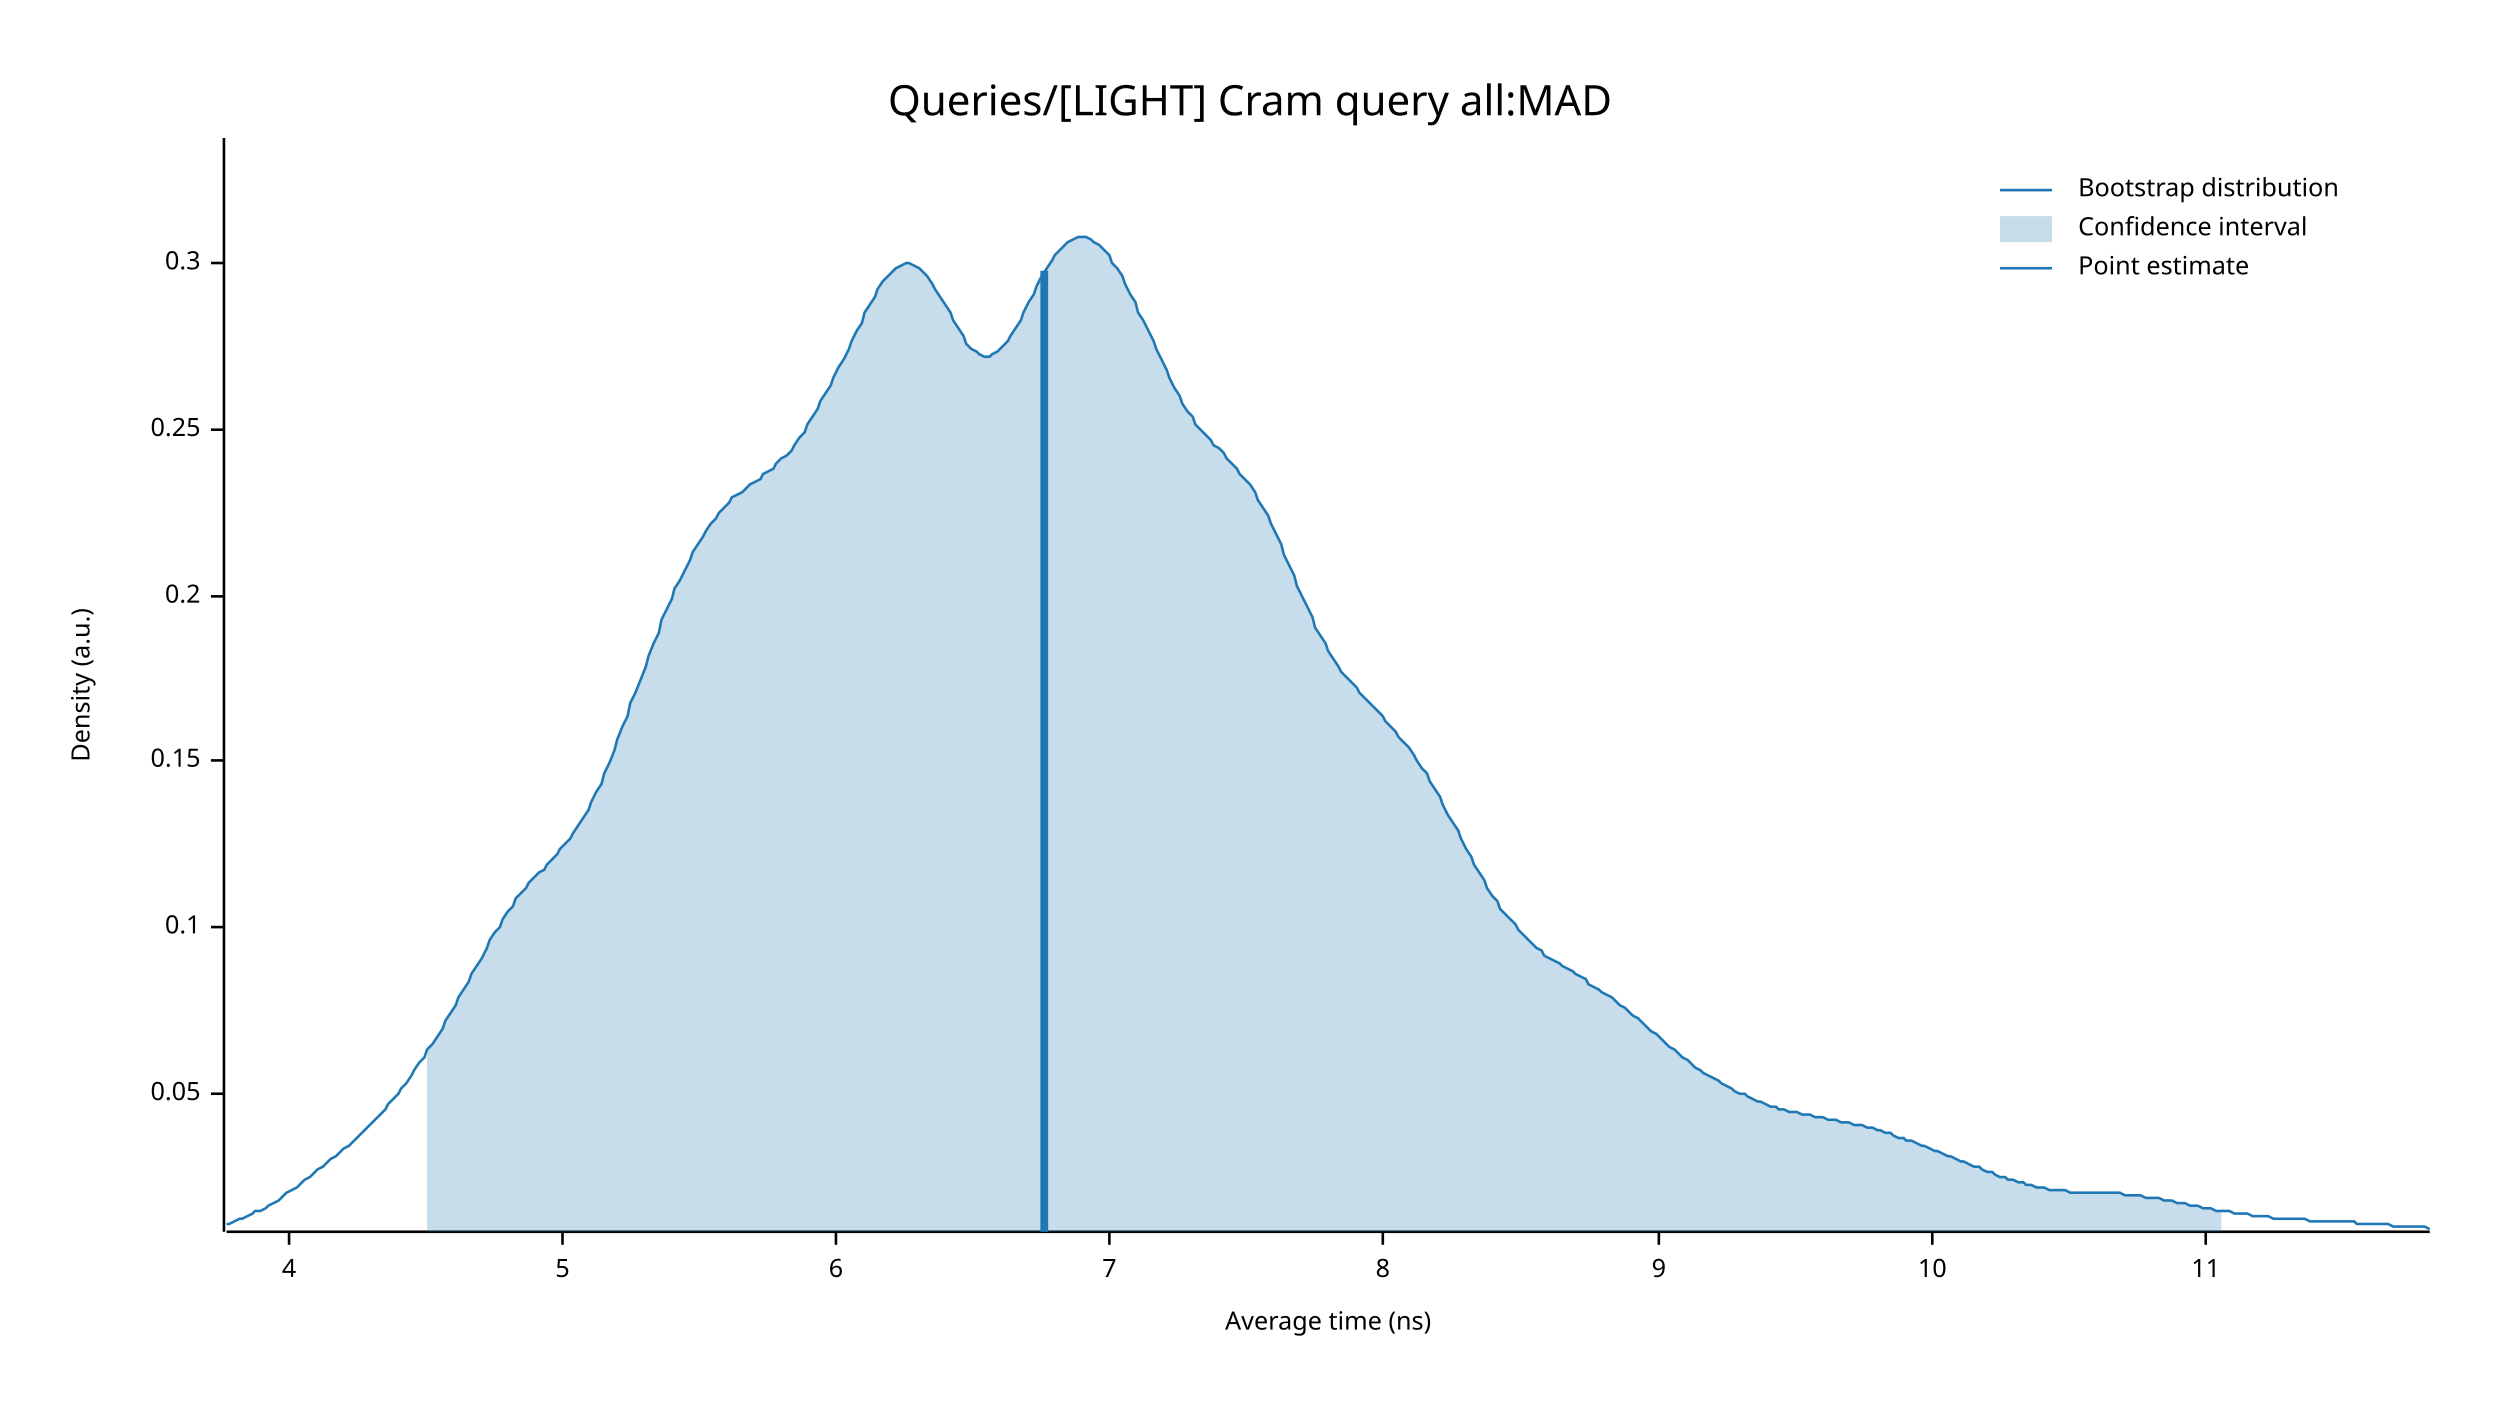
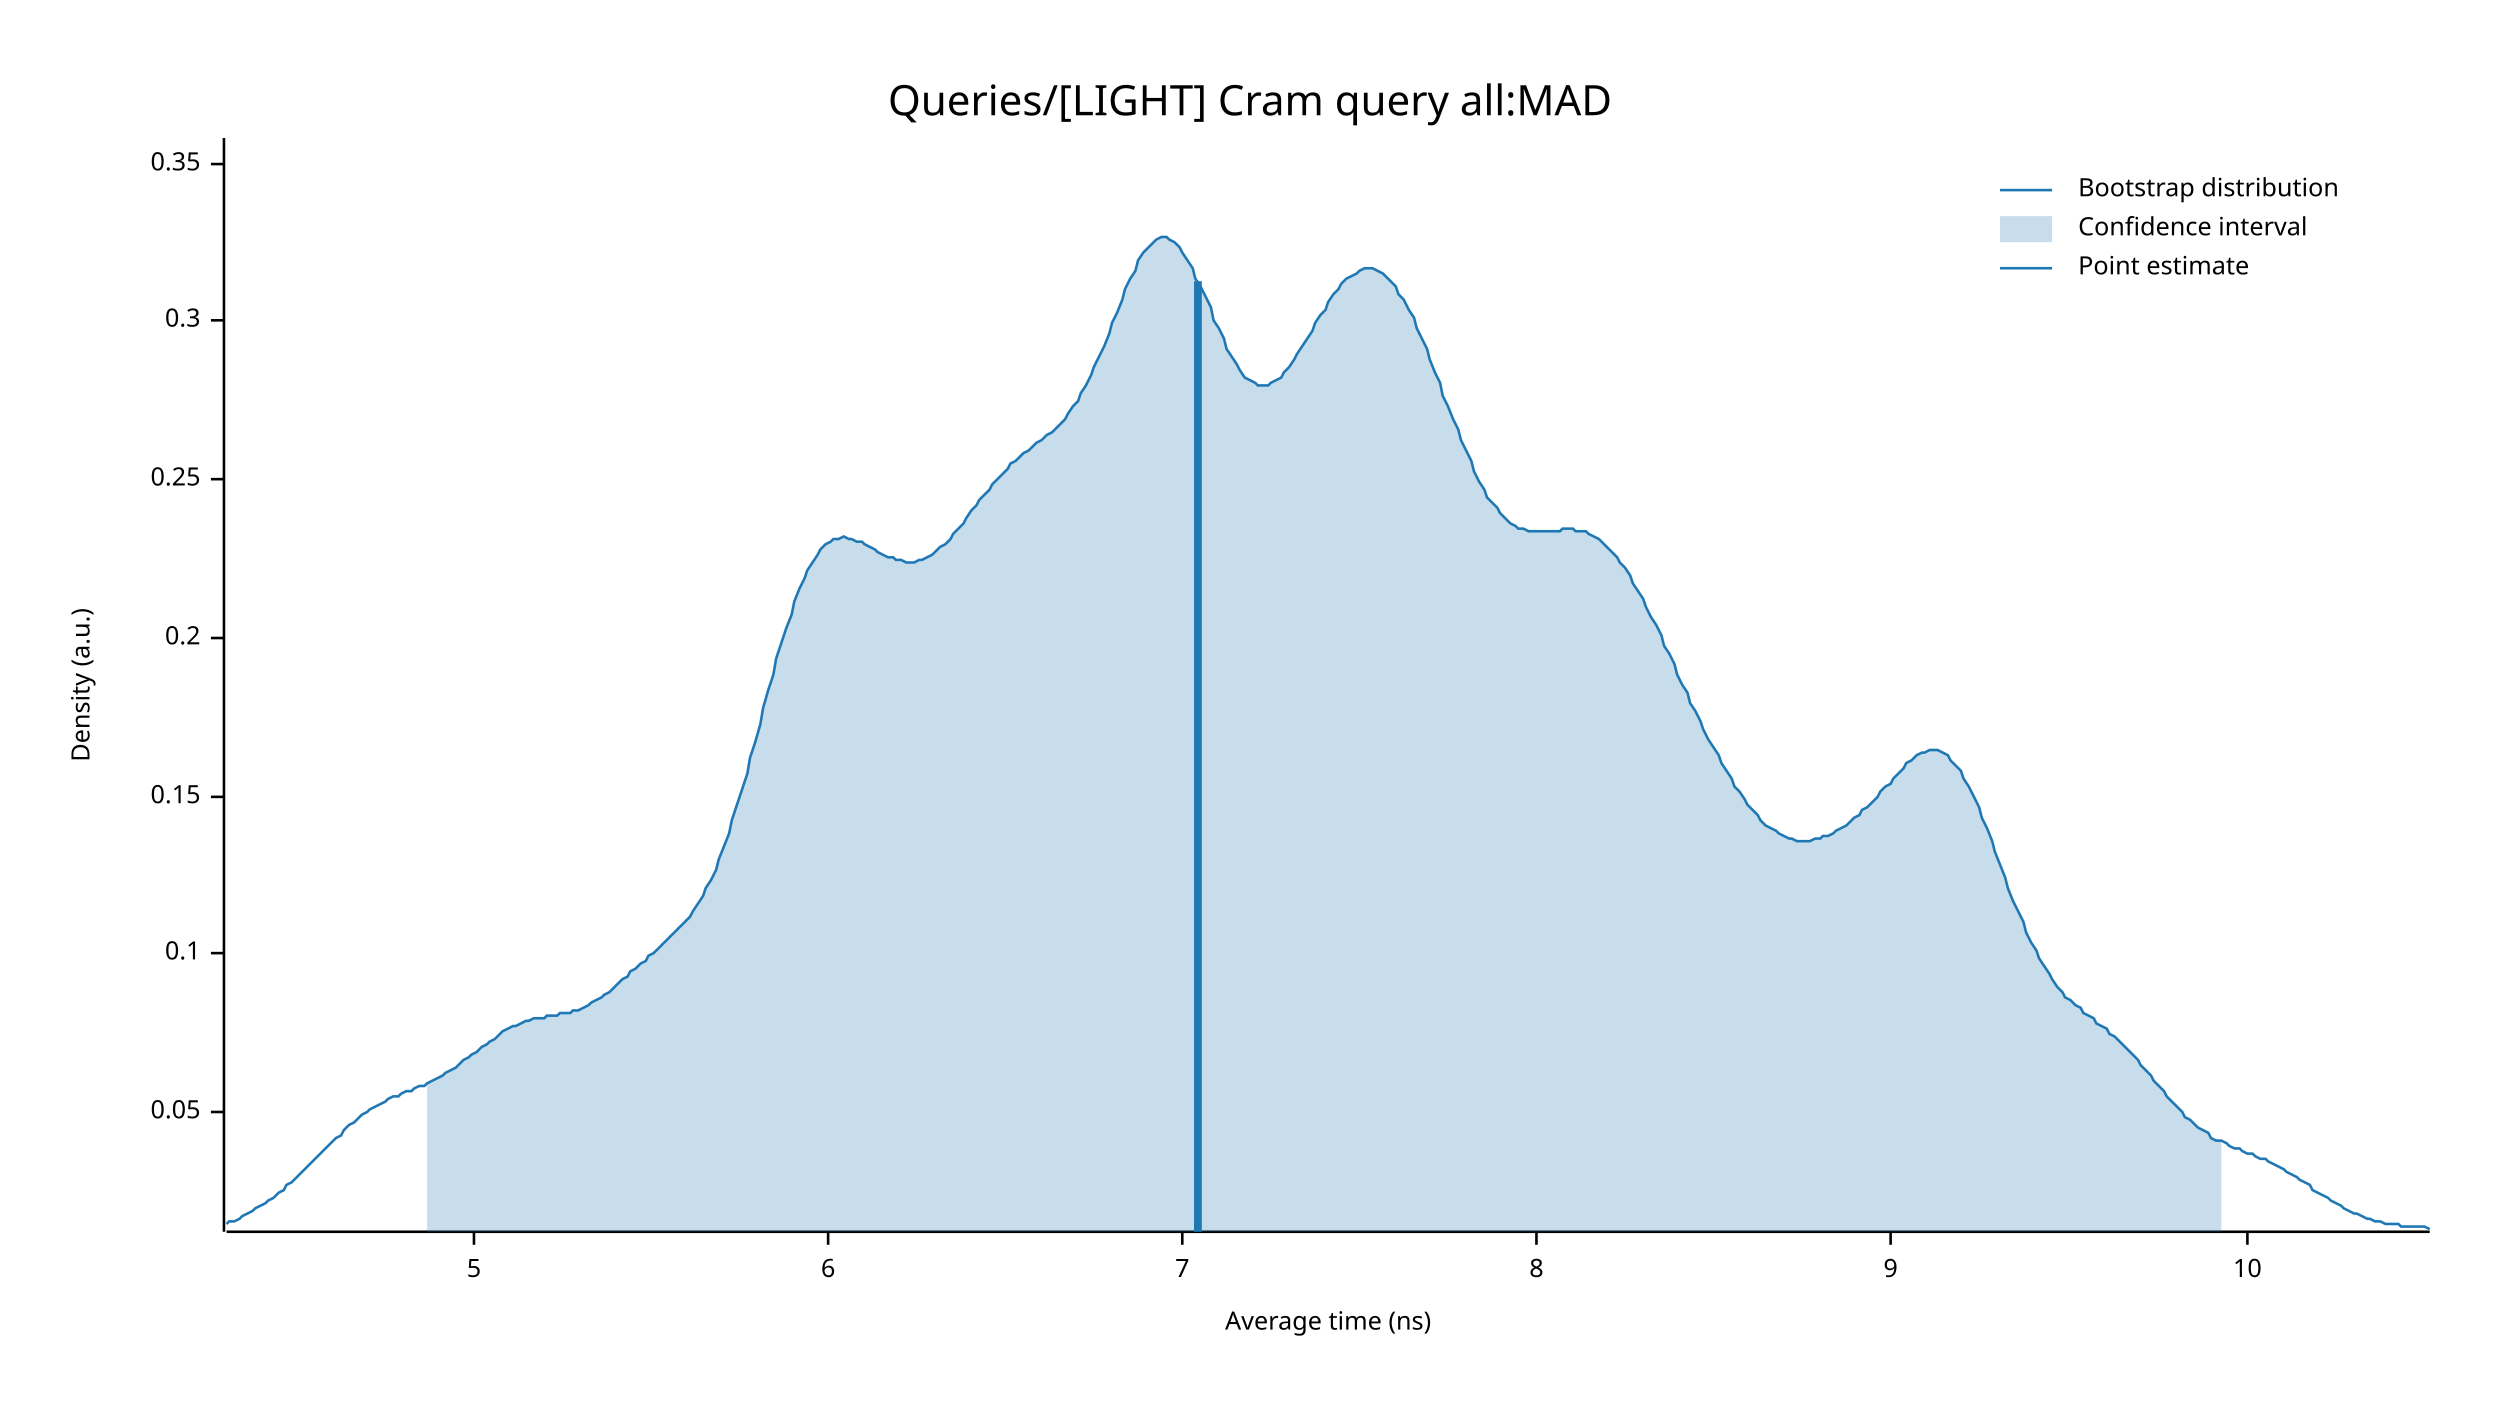
<svg xmlns="http://www.w3.org/2000/svg" width="960" height="540" viewBox="0 0 960 540">
  <text x="480" y="32" dy="0.76em" text-anchor="middle" font-family="sans-serif" font-size="16.129" opacity="1" fill="#000000">
Queries/[LIGHT] Cram query all:MAD
</text>
  <text x="27" y="263" dy="0.76em" text-anchor="middle" font-family="sans-serif" font-size="9.677" opacity="1" fill="#000000" transform="rotate(270, 27, 263)">
Density (a.u.)
</text>
  <text x="510" y="513" dy="-0.5ex" text-anchor="middle" font-family="sans-serif" font-size="9.677" opacity="1" fill="#000000">
Average time (ns)
</text>
  <polyline fill="none" opacity="1" stroke="#000000" stroke-width="1" points="86,53 86,473 " />
-   <text x="77" y="420" dy="0.5ex" text-anchor="end" font-family="sans-serif" font-size="9.677" opacity="1" fill="#000000">
+   <text x="77" y="427" dy="0.5ex" text-anchor="end" font-family="sans-serif" font-size="9.677" opacity="1" fill="#000000">
0.05
</text>
-   <polyline fill="none" opacity="1" stroke="#000000" stroke-width="1" points="81,420 86,420 " />
-   <text x="77" y="356" dy="0.5ex" text-anchor="end" font-family="sans-serif" font-size="9.677" opacity="1" fill="#000000">
+   <polyline fill="none" opacity="1" stroke="#000000" stroke-width="1" points="81,427 86,427 " />
+   <text x="77" y="366" dy="0.5ex" text-anchor="end" font-family="sans-serif" font-size="9.677" opacity="1" fill="#000000">
0.1
</text>
-   <polyline fill="none" opacity="1" stroke="#000000" stroke-width="1" points="81,356 86,356 " />
-   <text x="77" y="292" dy="0.5ex" text-anchor="end" font-family="sans-serif" font-size="9.677" opacity="1" fill="#000000">
+   <polyline fill="none" opacity="1" stroke="#000000" stroke-width="1" points="81,366 86,366 " />
+   <text x="77" y="306" dy="0.5ex" text-anchor="end" font-family="sans-serif" font-size="9.677" opacity="1" fill="#000000">
0.15
</text>
-   <polyline fill="none" opacity="1" stroke="#000000" stroke-width="1" points="81,292 86,292 " />
-   <text x="77" y="229" dy="0.5ex" text-anchor="end" font-family="sans-serif" font-size="9.677" opacity="1" fill="#000000">
+   <polyline fill="none" opacity="1" stroke="#000000" stroke-width="1" points="81,306 86,306 " />
+   <text x="77" y="245" dy="0.5ex" text-anchor="end" font-family="sans-serif" font-size="9.677" opacity="1" fill="#000000">
0.2
</text>
-   <polyline fill="none" opacity="1" stroke="#000000" stroke-width="1" points="81,229 86,229 " />
-   <text x="77" y="165" dy="0.5ex" text-anchor="end" font-family="sans-serif" font-size="9.677" opacity="1" fill="#000000">
+   <polyline fill="none" opacity="1" stroke="#000000" stroke-width="1" points="81,245 86,245 " />
+   <text x="77" y="184" dy="0.5ex" text-anchor="end" font-family="sans-serif" font-size="9.677" opacity="1" fill="#000000">
0.25
</text>
-   <polyline fill="none" opacity="1" stroke="#000000" stroke-width="1" points="81,165 86,165 " />
-   <text x="77" y="101" dy="0.5ex" text-anchor="end" font-family="sans-serif" font-size="9.677" opacity="1" fill="#000000">
+   <polyline fill="none" opacity="1" stroke="#000000" stroke-width="1" points="81,184 86,184 " />
+   <text x="77" y="123" dy="0.5ex" text-anchor="end" font-family="sans-serif" font-size="9.677" opacity="1" fill="#000000">
0.3
</text>
-   <polyline fill="none" opacity="1" stroke="#000000" stroke-width="1" points="81,101 86,101 " />
+   <polyline fill="none" opacity="1" stroke="#000000" stroke-width="1" points="81,123 86,123 " />
+   <text x="77" y="63" dy="0.5ex" text-anchor="end" font-family="sans-serif" font-size="9.677" opacity="1" fill="#000000">
+ 0.35
+ </text>
+   <polyline fill="none" opacity="1" stroke="#000000" stroke-width="1" points="81,63 86,63 " />
  <polyline fill="none" opacity="1" stroke="#000000" stroke-width="1" points="87,473 933,473 " />
-   <text x="111" y="483" dy="0.76em" text-anchor="middle" font-family="sans-serif" font-size="9.677" opacity="1" fill="#000000">
- 4
- </text>
-   <polyline fill="none" opacity="1" stroke="#000000" stroke-width="1" points="111,473 111,478 " />
-   <text x="216" y="483" dy="0.76em" text-anchor="middle" font-family="sans-serif" font-size="9.677" opacity="1" fill="#000000">
+   <text x="182" y="483" dy="0.76em" text-anchor="middle" font-family="sans-serif" font-size="9.677" opacity="1" fill="#000000">
5
</text>
-   <polyline fill="none" opacity="1" stroke="#000000" stroke-width="1" points="216,473 216,478 " />
-   <text x="321" y="483" dy="0.76em" text-anchor="middle" font-family="sans-serif" font-size="9.677" opacity="1" fill="#000000">
+   <polyline fill="none" opacity="1" stroke="#000000" stroke-width="1" points="182,473 182,478 " />
+   <text x="318" y="483" dy="0.76em" text-anchor="middle" font-family="sans-serif" font-size="9.677" opacity="1" fill="#000000">
6
</text>
-   <polyline fill="none" opacity="1" stroke="#000000" stroke-width="1" points="321,473 321,478 " />
-   <text x="426" y="483" dy="0.76em" text-anchor="middle" font-family="sans-serif" font-size="9.677" opacity="1" fill="#000000">
+   <polyline fill="none" opacity="1" stroke="#000000" stroke-width="1" points="318,473 318,478 " />
+   <text x="454" y="483" dy="0.76em" text-anchor="middle" font-family="sans-serif" font-size="9.677" opacity="1" fill="#000000">
7
</text>
-   <polyline fill="none" opacity="1" stroke="#000000" stroke-width="1" points="426,473 426,478 " />
-   <text x="531" y="483" dy="0.76em" text-anchor="middle" font-family="sans-serif" font-size="9.677" opacity="1" fill="#000000">
+   <polyline fill="none" opacity="1" stroke="#000000" stroke-width="1" points="454,473 454,478 " />
+   <text x="590" y="483" dy="0.76em" text-anchor="middle" font-family="sans-serif" font-size="9.677" opacity="1" fill="#000000">
8
</text>
-   <polyline fill="none" opacity="1" stroke="#000000" stroke-width="1" points="531,473 531,478 " />
-   <text x="637" y="483" dy="0.76em" text-anchor="middle" font-family="sans-serif" font-size="9.677" opacity="1" fill="#000000">
+   <polyline fill="none" opacity="1" stroke="#000000" stroke-width="1" points="590,473 590,478 " />
+   <text x="726" y="483" dy="0.76em" text-anchor="middle" font-family="sans-serif" font-size="9.677" opacity="1" fill="#000000">
9
</text>
-   <polyline fill="none" opacity="1" stroke="#000000" stroke-width="1" points="637,473 637,478 " />
-   <text x="742" y="483" dy="0.76em" text-anchor="middle" font-family="sans-serif" font-size="9.677" opacity="1" fill="#000000">
+   <polyline fill="none" opacity="1" stroke="#000000" stroke-width="1" points="726,473 726,478 " />
+   <text x="863" y="483" dy="0.76em" text-anchor="middle" font-family="sans-serif" font-size="9.677" opacity="1" fill="#000000">
10
</text>
-   <polyline fill="none" opacity="1" stroke="#000000" stroke-width="1" points="742,473 742,478 " />
-   <text x="847" y="483" dy="0.76em" text-anchor="middle" font-family="sans-serif" font-size="9.677" opacity="1" fill="#000000">
- 11
- </text>
-   <polyline fill="none" opacity="1" stroke="#000000" stroke-width="1" points="847,473 847,478 " />
-   <polyline fill="none" opacity="1" stroke="#1F78B4" stroke-width="1" points="87,470 88,470 90,469 92,468 93,468 95,467 97,466 98,465 100,465 102,464 103,463 105,462 107,461 109,459 110,458 112,457 114,456 115,455 117,453 119,452 120,451 122,449 124,448 125,447 127,445 129,444 131,442 132,441 134,440 136,438 137,437 139,435 141,433 142,432 144,430 146,428 148,426 149,424 151,422 153,420 154,418 156,416 158,413 159,411 161,408 163,406 164,403 166,401 168,398 170,395 171,392 173,389 175,386 176,383 178,380 180,377 181,374 183,371 185,368 187,364 188,361 190,358 192,356 193,353 195,350 197,348 198,345 200,343 202,341 203,339 205,337 207,335 209,334 210,332 212,330 214,328 215,326 217,324 219,322 220,320 222,317 224,314 226,311 227,308 229,304 231,301 232,297 234,293 236,288 237,284 239,279 241,275 242,270 244,266 246,261 248,256 249,252 251,247 253,243 254,238 256,234 258,230 259,226 261,223 263,219 265,215 266,212 268,209 270,206 271,204 273,201 275,199 276,197 278,195 280,193 281,191 283,190 285,189 287,187 288,186 290,185 292,184 293,182 295,181 297,180 298,178 300,176 302,175 304,173 305,171 307,168 309,166 310,163 312,160 314,157 315,154 317,151 319,148 320,145 322,141 324,138 326,134 327,131 329,127 331,124 332,120 334,117 336,114 337,111 339,108 341,106 343,104 344,103 346,102 348,101 349,101 351,102 353,103 354,104 356,106 358,109 359,111 361,114 363,117 365,120 366,123 368,126 370,129 371,132 373,134 375,135 376,136 378,137 380,137 381,136 383,135 385,133 387,131 388,129 390,126 392,123 393,120 395,116 397,113 398,110 400,106 402,103 404,100 405,98 407,96 409,94 410,93 412,92 414,91 415,91 417,91 419,92 420,93 422,94 424,96 426,98 427,101 429,103 431,106 432,109 434,113 436,116 437,120 439,123 441,127 443,131 444,134 446,138 448,142 449,145 451,149 453,152 454,155 456,158 458,160 459,163 461,165 463,167 465,169 466,171 468,172 470,174 471,176 473,178 475,180 476,182 478,184 480,186 482,189 483,192 485,195 487,198 488,201 490,205 492,209 493,213 495,217 497,221 498,225 500,229 502,233 504,237 505,241 507,244 509,247 510,250 512,253 514,256 515,258 517,260 519,262 521,264 522,266 524,268 526,270 527,271 529,273 531,275 532,277 534,279 536,281 537,283 539,285 541,287 543,290 544,292 546,295 548,297 549,300 551,303 553,306 554,309 556,313 558,316 560,319 561,322 563,326 565,329 566,332 568,335 570,338 571,341 573,344 575,346 576,349 578,351 580,353 582,355 583,357 585,359 587,361 588,362 590,364 592,365 593,367 595,368 597,369 599,370 600,371 602,372 604,373 605,374 607,375 609,376 610,378 612,379 614,380 615,381 617,382 619,383 621,385 622,386 624,387 626,389 627,390 629,391 631,393 632,394 634,396 636,397 638,399 639,400 641,402 643,403 644,404 646,406 648,407 649,408 651,410 653,411 654,412 656,413 658,414 660,415 661,416 663,417 665,418 666,419 668,420 670,420 671,421 673,422 675,423 676,423 678,424 680,425 682,425 683,426 685,426 687,427 688,427 690,427 692,428 693,428 695,428 697,429 699,429 700,429 702,430 704,430 705,430 707,431 709,431 710,431 712,432 714,432 715,432 717,433 719,433 721,434 722,434 724,435 726,435 727,436 729,437 731,437 732,438 734,438 736,439 738,440 739,440 741,441 743,442 744,442 746,443 748,444 749,444 751,445 753,446 754,446 756,447 758,448 760,448 761,449 763,450 765,450 766,451 768,452 770,452 771,453 773,453 775,454 777,454 778,455 780,455 782,456 783,456 785,456 787,457 788,457 790,457 792,457 793,457 795,458 797,458 799,458 800,458 802,458 804,458 805,458 807,458 809,458 810,458 812,458 814,458 816,459 817,459 819,459 821,459 822,459 824,460 826,460 827,460 829,460 831,461 832,461 834,461 836,462 838,462 839,462 841,463 843,463 844,463 846,464 848,464 849,464 851,465 853,465 855,465 856,465 858,466 860,466 861,466 863,466 865,467 866,467 868,467 870,467 871,467 873,468 875,468 877,468 878,468 880,468 882,468 883,468 885,468 887,469 888,469 890,469 892,469 894,469 895,469 897,469 899,469 900,469 902,469 904,469 905,470 907,470 909,470 910,470 912,470 914,470 916,470 917,470 919,471 921,471 922,471 924,471 926,471 927,471 929,471 931,471 933,472 " />
-   <polygon opacity="0.25" fill="#1F78B4" points="164,403 166,401 168,398 170,395 171,392 173,389 175,386 176,383 178,380 180,377 181,374 183,371 185,368 187,364 188,361 190,358 192,356 193,353 195,350 197,348 198,345 200,343 202,341 203,339 205,337 207,335 209,334 210,332 212,330 214,328 215,326 217,324 219,322 220,320 222,317 224,314 226,311 227,308 229,304 231,301 232,297 234,293 236,288 237,284 239,279 241,275 242,270 244,266 246,261 248,256 249,252 251,247 253,243 254,238 256,234 258,230 259,226 261,223 263,219 265,215 266,212 268,209 270,206 271,204 273,201 275,199 276,197 278,195 280,193 281,191 283,190 285,189 287,187 288,186 290,185 292,184 293,182 295,181 297,180 298,178 300,176 302,175 304,173 305,171 307,168 309,166 310,163 312,160 314,157 315,154 317,151 319,148 320,145 322,141 324,138 326,134 327,131 329,127 331,124 332,120 334,117 336,114 337,111 339,108 341,106 343,104 344,103 346,102 348,101 349,101 351,102 353,103 354,104 356,106 358,109 359,111 361,114 363,117 365,120 366,123 368,126 370,129 371,132 373,134 375,135 376,136 378,137 380,137 381,136 383,135 385,133 387,131 388,129 390,126 392,123 393,120 395,116 397,113 398,110 400,106 402,103 404,100 405,98 407,96 409,94 410,93 412,92 414,91 415,91 417,91 419,92 420,93 422,94 424,96 426,98 427,101 429,103 431,106 432,109 434,113 436,116 437,120 439,123 441,127 443,131 444,134 446,138 448,142 449,145 451,149 453,152 454,155 456,158 458,160 459,163 461,165 463,167 465,169 466,171 468,172 470,174 471,176 473,178 475,180 476,182 478,184 480,186 482,189 483,192 485,195 487,198 488,201 490,205 492,209 493,213 495,217 497,221 498,225 500,229 502,233 504,237 505,241 507,244 509,247 510,250 512,253 514,256 515,258 517,260 519,262 521,264 522,266 524,268 526,270 527,271 529,273 531,275 532,277 534,279 536,281 537,283 539,285 541,287 543,290 544,292 546,295 548,297 549,300 551,303 553,306 554,309 556,313 558,316 560,319 561,322 563,326 565,329 566,332 568,335 570,338 571,341 573,344 575,346 576,349 578,351 580,353 582,355 583,357 585,359 587,361 588,362 590,364 592,365 593,367 595,368 597,369 599,370 600,371 602,372 604,373 605,374 607,375 609,376 610,378 612,379 614,380 615,381 617,382 619,383 621,385 622,386 624,387 626,389 627,390 629,391 631,393 632,394 634,396 636,397 638,399 639,400 641,402 643,403 644,404 646,406 648,407 649,408 651,410 653,411 654,412 656,413 658,414 660,415 661,416 663,417 665,418 666,419 668,420 670,420 671,421 673,422 675,423 676,423 678,424 680,425 682,425 683,426 685,426 687,427 688,427 690,427 692,428 693,428 695,428 697,429 699,429 700,429 702,430 704,430 705,430 707,431 709,431 710,431 712,432 714,432 715,432 717,433 719,433 721,434 722,434 724,435 726,435 727,436 729,437 731,437 732,438 734,438 736,439 738,440 739,440 741,441 743,442 744,442 746,443 748,444 749,444 751,445 753,446 754,446 756,447 758,448 760,448 761,449 763,450 765,450 766,451 768,452 770,452 771,453 773,453 775,454 777,454 778,455 780,455 782,456 783,456 785,456 787,457 788,457 790,457 792,457 793,457 795,458 797,458 799,458 800,458 802,458 804,458 805,458 807,458 809,458 810,458 812,458 814,458 816,459 817,459 819,459 821,459 822,459 824,460 826,460 827,460 829,460 831,461 832,461 834,461 836,462 838,462 839,462 841,463 843,463 844,463 846,464 848,464 849,464 851,465 853,465 853,473 164,473 " />
-   <polyline fill="none" opacity="1" stroke="#1F78B4" stroke-width="3" points="401,473 401,104 " />
+   <polyline fill="none" opacity="1" stroke="#000000" stroke-width="1" points="863,473 863,478 " />
+   <polyline fill="none" opacity="1" stroke="#1F78B4" stroke-width="1" points="87,470 88,469 90,469 92,468 93,467 95,466 97,465 98,464 100,463 102,462 103,461 105,460 107,458 109,457 110,455 112,454 114,452 115,451 117,449 119,447 120,446 122,444 124,442 125,441 127,439 129,437 131,436 132,434 134,432 136,431 137,430 139,428 141,427 142,426 144,425 146,424 148,423 149,422 151,421 153,421 154,420 156,419 158,419 159,418 161,417 163,417 164,416 166,415 168,414 170,413 171,412 173,411 175,410 176,409 178,407 180,406 181,405 183,404 185,402 187,401 188,400 190,399 192,397 193,396 195,395 197,394 198,394 200,393 202,392 203,392 205,391 207,391 209,391 210,390 212,390 214,390 215,389 217,389 219,389 220,388 222,388 224,387 226,386 227,385 229,384 231,383 232,382 234,381 236,379 237,378 239,376 241,375 242,373 244,372 246,370 248,369 249,367 251,366 253,364 254,363 256,361 258,359 259,358 261,356 263,354 265,352 266,350 268,347 270,344 271,341 273,338 275,334 276,330 278,325 280,320 281,315 283,309 285,303 287,297 288,291 290,285 292,278 293,272 295,265 297,259 298,253 300,247 302,241 304,236 305,231 307,226 309,222 310,219 312,216 314,213 315,211 317,209 319,208 320,207 322,207 324,206 326,207 327,207 329,208 331,208 332,209 334,210 336,211 337,212 339,213 341,214 343,214 344,215 346,215 348,216 349,216 351,216 353,215 354,215 356,214 358,213 359,212 361,210 363,209 365,207 366,205 368,203 370,201 371,199 373,196 375,194 376,192 378,190 380,188 381,186 383,184 385,182 387,180 388,178 390,177 392,175 393,174 395,173 397,171 398,170 400,169 402,167 404,166 405,165 407,163 409,161 410,159 412,156 414,154 415,151 417,148 419,144 420,141 422,137 424,133 426,128 427,124 429,120 431,115 432,111 434,107 436,104 437,100 439,97 441,95 443,93 444,92 446,91 448,91 449,92 451,93 453,95 454,97 456,100 458,103 459,107 461,110 463,114 465,118 466,123 468,126 470,130 471,134 473,137 475,140 476,142 478,145 480,146 482,147 483,148 485,148 487,148 488,147 490,146 492,145 493,143 495,141 497,138 498,136 500,133 502,130 504,127 505,124 507,121 509,119 510,116 512,113 514,111 515,109 517,107 519,106 521,105 522,104 524,103 526,103 527,103 529,104 531,105 532,106 534,108 536,110 537,113 539,115 541,119 543,122 544,126 546,130 548,134 549,138 551,143 553,147 554,152 556,156 558,161 560,165 561,169 563,173 565,177 566,181 568,185 570,188 571,191 573,193 575,195 576,197 578,199 580,201 582,202 583,203 585,203 587,204 588,204 590,204 592,204 593,204 595,204 597,204 599,204 600,203 602,203 604,203 605,204 607,204 609,204 610,205 612,206 614,207 615,208 617,210 619,212 621,214 622,216 624,218 626,221 627,224 629,227 631,230 632,233 634,237 636,240 638,244 639,248 641,251 643,255 644,259 646,263 648,266 649,270 651,273 653,277 654,280 656,284 658,287 660,290 661,293 663,296 665,299 666,302 668,304 670,307 671,309 673,311 675,313 676,315 678,317 680,318 682,319 683,320 685,321 687,322 688,322 690,323 692,323 693,323 695,323 697,322 699,322 700,321 702,321 704,320 705,319 707,318 709,317 710,316 712,314 714,313 715,311 717,310 719,308 721,306 722,304 724,302 726,301 727,299 729,297 731,295 732,293 734,292 736,290 738,289 739,289 741,288 743,288 744,288 746,289 748,290 749,292 751,294 753,296 754,299 756,302 758,306 760,310 761,314 763,318 765,323 766,327 768,332 770,337 771,341 773,346 775,350 777,354 778,358 780,362 782,365 783,368 785,371 787,374 788,376 790,379 792,381 793,383 795,384 797,386 799,387 800,389 802,390 804,391 805,393 807,394 809,395 810,397 812,398 814,400 816,402 817,403 819,405 821,407 822,409 824,411 826,413 827,415 829,417 831,419 832,421 834,423 836,425 838,427 839,429 841,430 843,432 844,433 846,434 848,435 849,437 851,438 853,438 855,439 856,440 858,441 860,441 861,442 863,443 865,443 866,444 868,445 870,445 871,446 873,447 875,448 877,449 878,450 880,451 882,452 883,453 885,454 887,455 888,457 890,458 892,459 894,460 895,461 897,462 899,463 900,464 902,465 904,466 905,466 907,467 909,468 910,468 912,469 914,469 916,470 917,470 919,470 921,470 922,471 924,471 926,471 927,471 929,471 931,471 933,472 " />
+   <polygon opacity="0.25" fill="#1F78B4" points="164,416 166,415 168,414 170,413 171,412 173,411 175,410 176,409 178,407 180,406 181,405 183,404 185,402 187,401 188,400 190,399 192,397 193,396 195,395 197,394 198,394 200,393 202,392 203,392 205,391 207,391 209,391 210,390 212,390 214,390 215,389 217,389 219,389 220,388 222,388 224,387 226,386 227,385 229,384 231,383 232,382 234,381 236,379 237,378 239,376 241,375 242,373 244,372 246,370 248,369 249,367 251,366 253,364 254,363 256,361 258,359 259,358 261,356 263,354 265,352 266,350 268,347 270,344 271,341 273,338 275,334 276,330 278,325 280,320 281,315 283,309 285,303 287,297 288,291 290,285 292,278 293,272 295,265 297,259 298,253 300,247 302,241 304,236 305,231 307,226 309,222 310,219 312,216 314,213 315,211 317,209 319,208 320,207 322,207 324,206 326,207 327,207 329,208 331,208 332,209 334,210 336,211 337,212 339,213 341,214 343,214 344,215 346,215 348,216 349,216 351,216 353,215 354,215 356,214 358,213 359,212 361,210 363,209 365,207 366,205 368,203 370,201 371,199 373,196 375,194 376,192 378,190 380,188 381,186 383,184 385,182 387,180 388,178 390,177 392,175 393,174 395,173 397,171 398,170 400,169 402,167 404,166 405,165 407,163 409,161 410,159 412,156 414,154 415,151 417,148 419,144 420,141 422,137 424,133 426,128 427,124 429,120 431,115 432,111 434,107 436,104 437,100 439,97 441,95 443,93 444,92 446,91 448,91 449,92 451,93 453,95 454,97 456,100 458,103 459,107 461,110 463,114 465,118 466,123 468,126 470,130 471,134 473,137 475,140 476,142 478,145 480,146 482,147 483,148 485,148 487,148 488,147 490,146 492,145 493,143 495,141 497,138 498,136 500,133 502,130 504,127 505,124 507,121 509,119 510,116 512,113 514,111 515,109 517,107 519,106 521,105 522,104 524,103 526,103 527,103 529,104 531,105 532,106 534,108 536,110 537,113 539,115 541,119 543,122 544,126 546,130 548,134 549,138 551,143 553,147 554,152 556,156 558,161 560,165 561,169 563,173 565,177 566,181 568,185 570,188 571,191 573,193 575,195 576,197 578,199 580,201 582,202 583,203 585,203 587,204 588,204 590,204 592,204 593,204 595,204 597,204 599,204 600,203 602,203 604,203 605,204 607,204 609,204 610,205 612,206 614,207 615,208 617,210 619,212 621,214 622,216 624,218 626,221 627,224 629,227 631,230 632,233 634,237 636,240 638,244 639,248 641,251 643,255 644,259 646,263 648,266 649,270 651,273 653,277 654,280 656,284 658,287 660,290 661,293 663,296 665,299 666,302 668,304 670,307 671,309 673,311 675,313 676,315 678,317 680,318 682,319 683,320 685,321 687,322 688,322 690,323 692,323 693,323 695,323 697,322 699,322 700,321 702,321 704,320 705,319 707,318 709,317 710,316 712,314 714,313 715,311 717,310 719,308 721,306 722,304 724,302 726,301 727,299 729,297 731,295 732,293 734,292 736,290 738,289 739,289 741,288 743,288 744,288 746,289 748,290 749,292 751,294 753,296 754,299 756,302 758,306 760,310 761,314 763,318 765,323 766,327 768,332 770,337 771,341 773,346 775,350 777,354 778,358 780,362 782,365 783,368 785,371 787,374 788,376 790,379 792,381 793,383 795,384 797,386 799,387 800,389 802,390 804,391 805,393 807,394 809,395 810,397 812,398 814,400 816,402 817,403 819,405 821,407 822,409 824,411 826,413 827,415 829,417 831,419 832,421 834,423 836,425 838,427 839,429 841,430 843,432 844,433 846,434 848,435 849,437 851,438 853,438 853,473 164,473 " />
+   <polyline fill="none" opacity="1" stroke="#1F78B4" stroke-width="3" points="460,473 460,108 " />
  <text x="798" y="68" dy="0.76em" text-anchor="start" font-family="sans-serif" font-size="9.677" opacity="1" fill="#000000">
Bootstrap distribution
</text>
  <text x="798" y="83" dy="0.76em" text-anchor="start" font-family="sans-serif" font-size="9.677" opacity="1" fill="#000000">
Confidence interval
</text>
  <text x="798" y="98" dy="0.76em" text-anchor="start" font-family="sans-serif" font-size="9.677" opacity="1" fill="#000000">
Point estimate
</text>
  <polyline fill="none" opacity="1" stroke="#1F78B4" stroke-width="1" points="768,73 788,73 " />
  <rect x="768" y="83" width="20" height="10" opacity="0.25" fill="#1F78B4" stroke="none" />
  <polyline fill="none" opacity="1" stroke="#1F78B4" stroke-width="1" points="768,103 788,103 " />
</svg>
